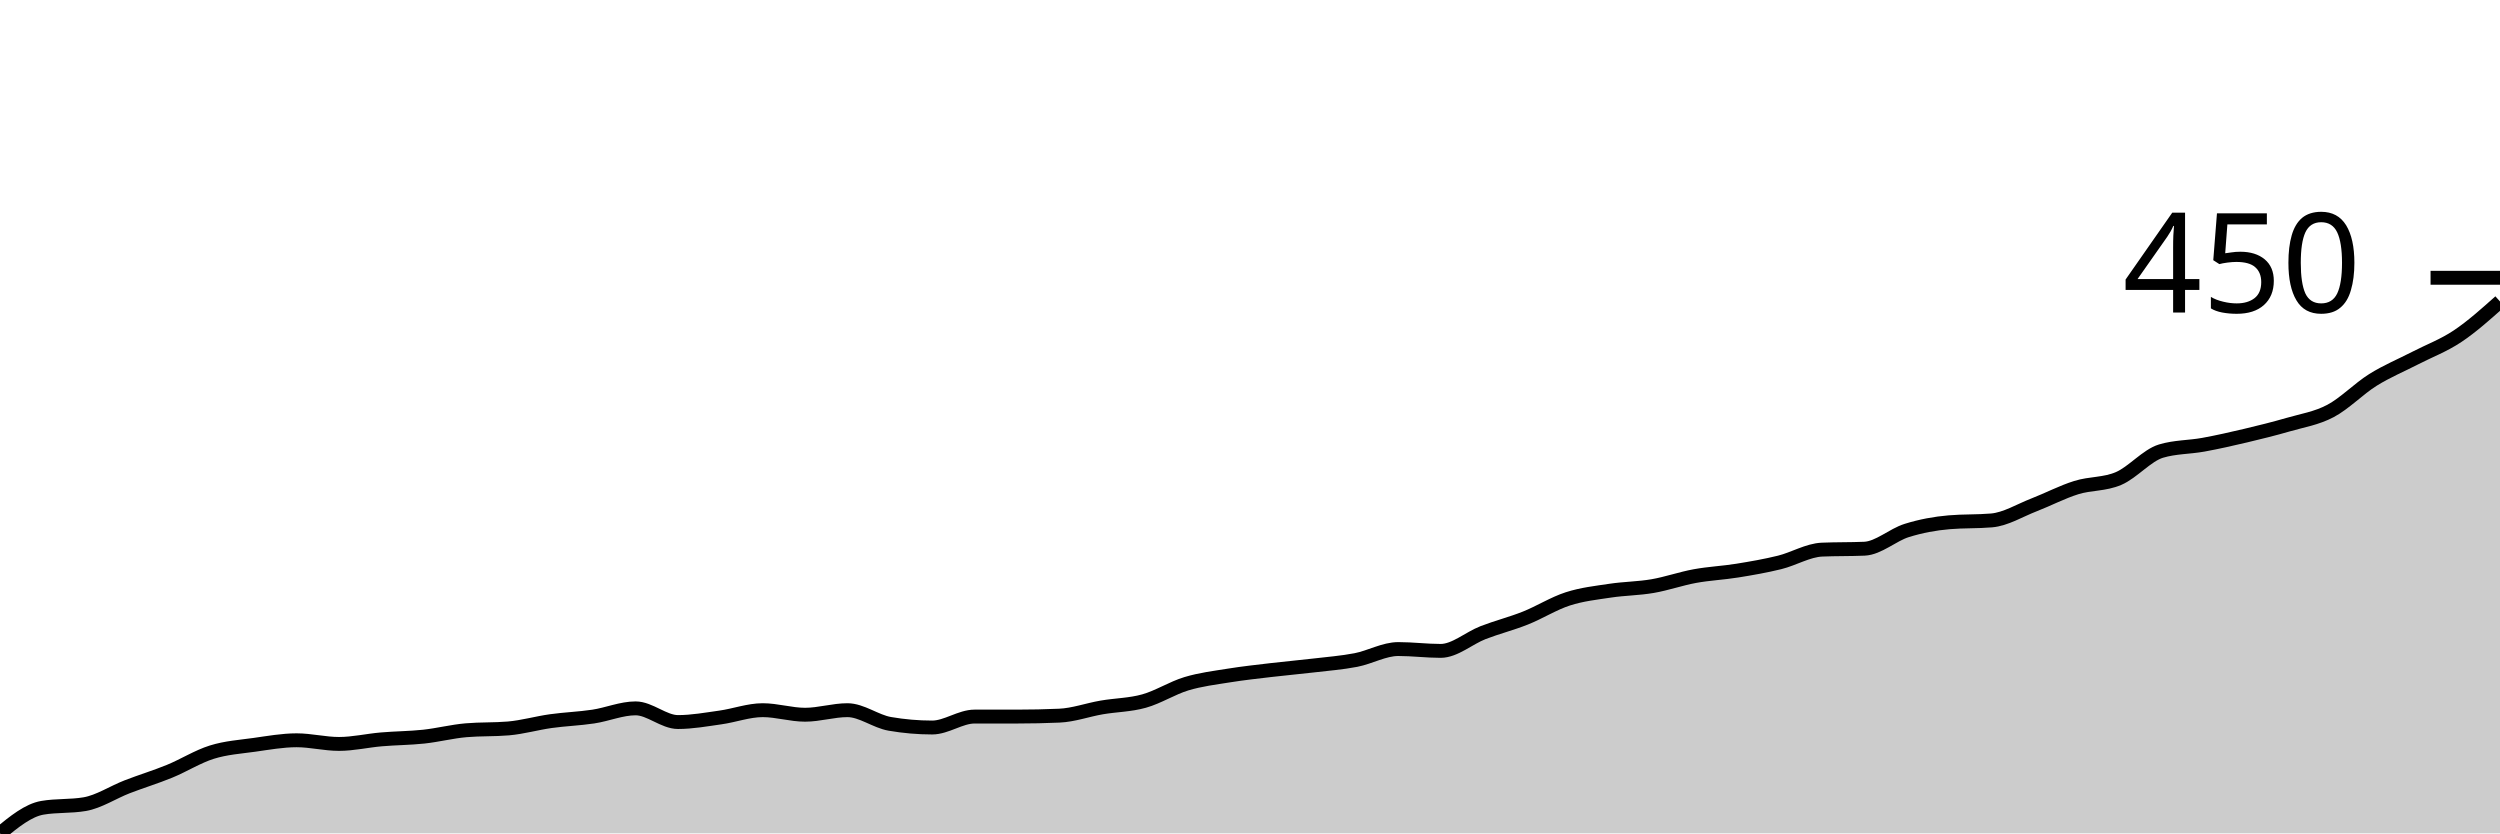
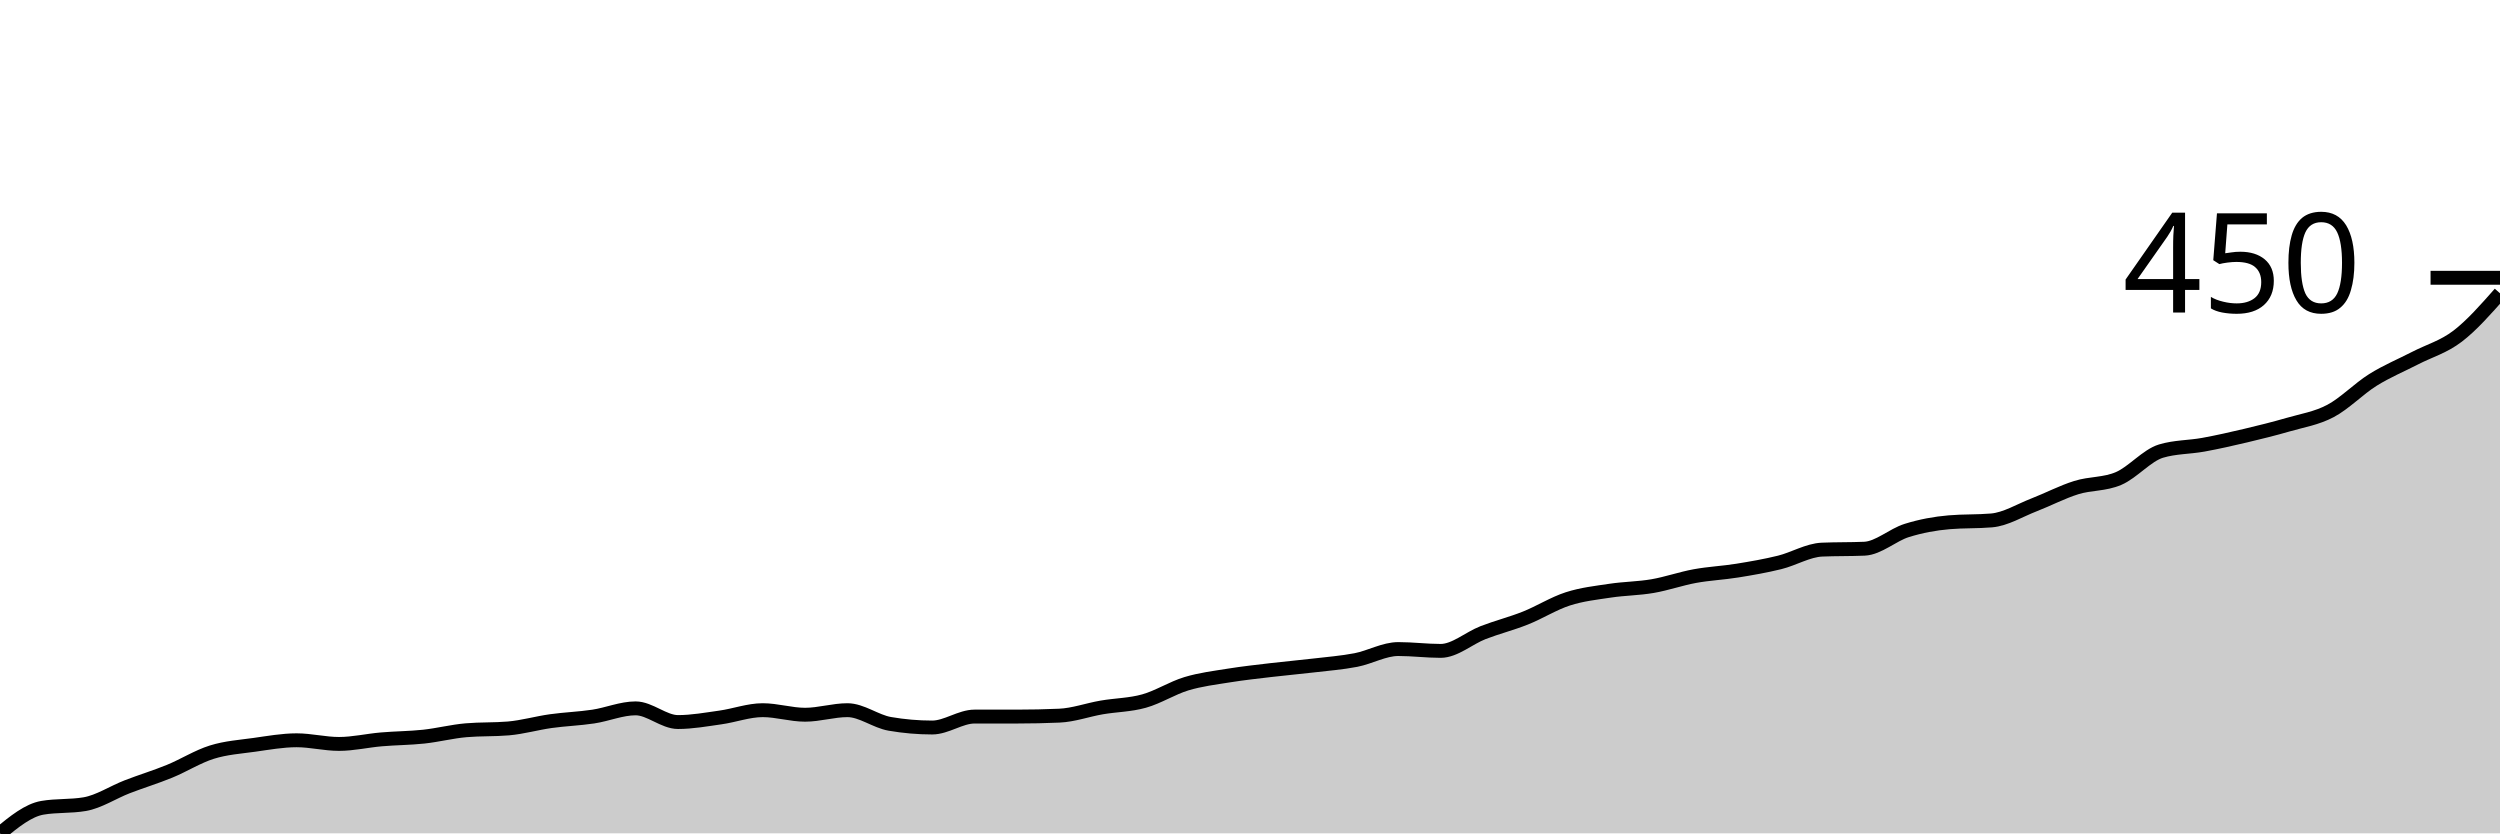
<svg xmlns="http://www.w3.org/2000/svg" viewBox="0 0 180 60">
  <g transform="translate(0,20)">
-     <path class="area" fill="rgba(0, 0, 0, 0.2)" d="M0,40C1.017,39.168,2.034,38.336,3.051,38.161C4.068,37.986,5.085,38.073,6.102,37.898C7.119,37.723,8.136,37.044,9.153,36.65C10.169,36.256,11.186,35.95,12.203,35.534C13.22,35.118,14.237,34.472,15.254,34.154C16.271,33.837,17.288,33.771,18.305,33.629C19.322,33.487,20.339,33.3,21.356,33.3C22.373,33.3,23.39,33.563,24.407,33.563C25.424,33.563,26.441,33.322,27.458,33.235C28.475,33.147,29.492,33.147,30.508,33.038C31.525,32.928,32.542,32.666,33.559,32.578C34.576,32.49,35.593,32.534,36.61,32.447C37.627,32.359,38.644,32.063,39.661,31.921C40.678,31.779,41.695,31.746,42.712,31.593C43.729,31.44,44.746,31.002,45.763,31.002C46.78,31.002,47.797,31.987,48.814,31.987C49.831,31.987,50.847,31.801,51.864,31.658C52.881,31.516,53.898,31.133,54.915,31.133C55.932,31.133,56.949,31.461,57.966,31.461C58.983,31.461,60,31.133,61.017,31.133C62.034,31.133,63.051,31.943,64.068,32.118C65.085,32.293,66.102,32.381,67.119,32.381C68.136,32.381,69.153,31.593,70.169,31.593C71.186,31.593,72.203,31.593,73.22,31.593C74.237,31.593,75.254,31.571,76.271,31.527C77.288,31.483,78.305,31.111,79.322,30.936C80.339,30.761,81.356,30.761,82.373,30.476C83.39,30.192,84.407,29.535,85.424,29.228C86.441,28.922,87.458,28.801,88.475,28.637C89.492,28.473,90.508,28.363,91.525,28.243C92.542,28.123,93.559,28.035,94.576,27.915C95.593,27.794,96.61,27.718,97.627,27.521C98.644,27.323,99.661,26.732,100.678,26.732C101.695,26.732,102.712,26.864,103.729,26.864C104.746,26.864,105.763,25.944,106.78,25.55C107.797,25.156,108.814,24.904,109.831,24.499C110.847,24.094,111.864,23.448,112.881,23.12C113.898,22.791,114.915,22.682,115.932,22.529C116.949,22.375,117.966,22.375,118.983,22.2C120,22.025,121.017,21.664,122.034,21.478C123.051,21.292,124.068,21.248,125.085,21.084C126.102,20.92,127.119,20.744,128.136,20.493C129.153,20.241,130.169,19.617,131.186,19.573C132.203,19.529,133.22,19.551,134.237,19.507C135.254,19.464,136.271,18.511,137.288,18.194C138.305,17.876,139.322,17.69,140.339,17.603C141.356,17.515,142.373,17.559,143.39,17.471C144.407,17.384,145.424,16.749,146.441,16.355C147.458,15.961,148.475,15.424,149.492,15.107C150.508,14.789,151.525,14.888,152.542,14.45C153.559,14.012,154.576,12.786,155.593,12.479C156.61,12.173,157.627,12.206,158.644,12.02C159.661,11.834,160.678,11.604,161.695,11.363C162.712,11.122,163.729,10.87,164.746,10.575C165.763,10.279,166.78,10.126,167.797,9.589C168.814,9.053,169.831,7.991,170.847,7.356C171.864,6.721,172.881,6.305,173.898,5.78C174.915,5.255,175.932,4.882,176.949,4.204C177.966,3.525,178.983,2.616,180,1.708L180,40C178.983,40,177.966,40,176.949,40C175.932,40,174.915,40,173.898,40C172.881,40,171.864,40,170.847,40C169.831,40,168.814,40,167.797,40C166.78,40,165.763,40,164.746,40C163.729,40,162.712,40,161.695,40C160.678,40,159.661,40,158.644,40C157.627,40,156.61,40,155.593,40C154.576,40,153.559,40,152.542,40C151.525,40,150.508,40,149.492,40C148.475,40,147.458,40,146.441,40C145.424,40,144.407,40,143.39,40C142.373,40,141.356,40,140.339,40C139.322,40,138.305,40,137.288,40C136.271,40,135.254,40,134.237,40C133.22,40,132.203,40,131.186,40C130.169,40,129.153,40,128.136,40C127.119,40,126.102,40,125.085,40C124.068,40,123.051,40,122.034,40C121.017,40,120,40,118.983,40C117.966,40,116.949,40,115.932,40C114.915,40,113.898,40,112.881,40C111.864,40,110.847,40,109.831,40C108.814,40,107.797,40,106.78,40C105.763,40,104.746,40,103.729,40C102.712,40,101.695,40,100.678,40C99.661,40,98.644,40,97.627,40C96.61,40,95.593,40,94.576,40C93.559,40,92.542,40,91.525,40C90.508,40,89.492,40,88.475,40C87.458,40,86.441,40,85.424,40C84.407,40,83.39,40,82.373,40C81.356,40,80.339,40,79.322,40C78.305,40,77.288,40,76.271,40C75.254,40,74.237,40,73.22,40C72.203,40,71.186,40,70.169,40C69.153,40,68.136,40,67.119,40C66.102,40,65.085,40,64.068,40C63.051,40,62.034,40,61.017,40C60,40,58.983,40,57.966,40C56.949,40,55.932,40,54.915,40C53.898,40,52.881,40,51.864,40C50.847,40,49.831,40,48.814,40C47.797,40,46.78,40,45.763,40C44.746,40,43.729,40,42.712,40C41.695,40,40.678,40,39.661,40C38.644,40,37.627,40,36.61,40C35.593,40,34.576,40,33.559,40C32.542,40,31.525,40,30.508,40C29.492,40,28.475,40,27.458,40C26.441,40,25.424,40,24.407,40C23.39,40,22.373,40,21.356,40C20.339,40,19.322,40,18.305,40C17.288,40,16.271,40,15.254,40C14.237,40,13.22,40,12.203,40C11.186,40,10.169,40,9.153,40C8.136,40,7.119,40,6.102,40C5.085,40,4.068,40,3.051,40C2.034,40,1.017,40,0,40Z" />
-     <path class="line" stroke="black" fill="none" d="M0,40C1.017,39.168,2.034,38.336,3.051,38.161C4.068,37.986,5.085,38.073,6.102,37.898C7.119,37.723,8.136,37.044,9.153,36.65C10.169,36.256,11.186,35.95,12.203,35.534C13.22,35.118,14.237,34.472,15.254,34.154C16.271,33.837,17.288,33.771,18.305,33.629C19.322,33.487,20.339,33.3,21.356,33.3C22.373,33.3,23.39,33.563,24.407,33.563C25.424,33.563,26.441,33.322,27.458,33.235C28.475,33.147,29.492,33.147,30.508,33.038C31.525,32.928,32.542,32.666,33.559,32.578C34.576,32.49,35.593,32.534,36.61,32.447C37.627,32.359,38.644,32.063,39.661,31.921C40.678,31.779,41.695,31.746,42.712,31.593C43.729,31.44,44.746,31.002,45.763,31.002C46.78,31.002,47.797,31.987,48.814,31.987C49.831,31.987,50.847,31.801,51.864,31.658C52.881,31.516,53.898,31.133,54.915,31.133C55.932,31.133,56.949,31.461,57.966,31.461C58.983,31.461,60,31.133,61.017,31.133C62.034,31.133,63.051,31.943,64.068,32.118C65.085,32.293,66.102,32.381,67.119,32.381C68.136,32.381,69.153,31.593,70.169,31.593C71.186,31.593,72.203,31.593,73.22,31.593C74.237,31.593,75.254,31.571,76.271,31.527C77.288,31.483,78.305,31.111,79.322,30.936C80.339,30.761,81.356,30.761,82.373,30.476C83.39,30.192,84.407,29.535,85.424,29.228C86.441,28.922,87.458,28.801,88.475,28.637C89.492,28.473,90.508,28.363,91.525,28.243C92.542,28.123,93.559,28.035,94.576,27.915C95.593,27.794,96.61,27.718,97.627,27.521C98.644,27.323,99.661,26.732,100.678,26.732C101.695,26.732,102.712,26.864,103.729,26.864C104.746,26.864,105.763,25.944,106.78,25.55C107.797,25.156,108.814,24.904,109.831,24.499C110.847,24.094,111.864,23.448,112.881,23.12C113.898,22.791,114.915,22.682,115.932,22.529C116.949,22.375,117.966,22.375,118.983,22.2C120,22.025,121.017,21.664,122.034,21.478C123.051,21.292,124.068,21.248,125.085,21.084C126.102,20.92,127.119,20.744,128.136,20.493C129.153,20.241,130.169,19.617,131.186,19.573C132.203,19.529,133.22,19.551,134.237,19.507C135.254,19.464,136.271,18.511,137.288,18.194C138.305,17.876,139.322,17.69,140.339,17.603C141.356,17.515,142.373,17.559,143.39,17.471C144.407,17.384,145.424,16.749,146.441,16.355C147.458,15.961,148.475,15.424,149.492,15.107C150.508,14.789,151.525,14.888,152.542,14.45C153.559,14.012,154.576,12.786,155.593,12.479C156.61,12.173,157.627,12.206,158.644,12.02C159.661,11.834,160.678,11.604,161.695,11.363C162.712,11.122,163.729,10.87,164.746,10.575C165.763,10.279,166.78,10.126,167.797,9.589C168.814,9.053,169.831,7.991,170.847,7.356C171.864,6.721,172.881,6.305,173.898,5.78C174.915,5.255,175.932,4.882,176.949,4.204C177.966,3.525,178.983,2.616,180,1.708" />
+     <path class="area" fill="rgba(0, 0, 0, 0.2)" d="M0,40C1.017,39.168,2.034,38.336,3.051,38.161C4.068,37.986,5.085,38.073,6.102,37.898C7.119,37.723,8.136,37.044,9.153,36.65C10.169,36.256,11.186,35.95,12.203,35.534C13.22,35.118,14.237,34.472,15.254,34.154C16.271,33.837,17.288,33.771,18.305,33.629C19.322,33.487,20.339,33.3,21.356,33.3C22.373,33.3,23.39,33.563,24.407,33.563C25.424,33.563,26.441,33.322,27.458,33.235C28.475,33.147,29.492,33.147,30.508,33.038C31.525,32.928,32.542,32.666,33.559,32.578C34.576,32.49,35.593,32.534,36.61,32.447C37.627,32.359,38.644,32.063,39.661,31.921C40.678,31.779,41.695,31.746,42.712,31.593C43.729,31.44,44.746,31.002,45.763,31.002C46.78,31.002,47.797,31.987,48.814,31.987C49.831,31.987,50.847,31.801,51.864,31.658C52.881,31.516,53.898,31.133,54.915,31.133C55.932,31.133,56.949,31.461,57.966,31.461C58.983,31.461,60,31.133,61.017,31.133C62.034,31.133,63.051,31.943,64.068,32.118C65.085,32.293,66.102,32.381,67.119,32.381C68.136,32.381,69.153,31.593,70.169,31.593C71.186,31.593,72.203,31.593,73.22,31.593C74.237,31.593,75.254,31.571,76.271,31.527C77.288,31.483,78.305,31.111,79.322,30.936C80.339,30.761,81.356,30.761,82.373,30.476C83.39,30.192,84.407,29.535,85.424,29.228C86.441,28.922,87.458,28.801,88.475,28.637C89.492,28.473,90.508,28.363,91.525,28.243C92.542,28.123,93.559,28.035,94.576,27.915C95.593,27.794,96.61,27.718,97.627,27.521C98.644,27.323,99.661,26.732,100.678,26.732C101.695,26.732,102.712,26.864,103.729,26.864C104.746,26.864,105.763,25.944,106.78,25.55C107.797,25.156,108.814,24.904,109.831,24.499C110.847,24.094,111.864,23.448,112.881,23.12C113.898,22.791,114.915,22.682,115.932,22.529C116.949,22.375,117.966,22.375,118.983,22.2C120,22.025,121.017,21.664,122.034,21.478C123.051,21.292,124.068,21.248,125.085,21.084C126.102,20.92,127.119,20.744,128.136,20.493C129.153,20.241,130.169,19.617,131.186,19.573C132.203,19.529,133.22,19.551,134.237,19.507C135.254,19.464,136.271,18.511,137.288,18.194C138.305,17.876,139.322,17.69,140.339,17.603C141.356,17.515,142.373,17.559,143.39,17.471C144.407,17.384,145.424,16.749,146.441,16.355C147.458,15.961,148.475,15.424,149.492,15.107C150.508,14.789,151.525,14.888,152.542,14.45C153.559,14.012,154.576,12.786,155.593,12.479C156.61,12.173,157.627,12.206,158.644,12.02C159.661,11.834,160.678,11.604,161.695,11.363C162.712,11.122,163.729,10.87,164.746,10.575C165.763,10.279,166.78,10.126,167.797,9.589C168.814,9.053,169.831,7.991,170.847,7.356C171.864,6.721,172.881,6.305,173.898,5.78C174.915,5.255,175.932,4.981,176.949,4.204C177.966,3.426,178.983,2.271,180,1.117L180,40C178.983,40,177.966,40,176.949,40C175.932,40,174.915,40,173.898,40C172.881,40,171.864,40,170.847,40C169.831,40,168.814,40,167.797,40C166.78,40,165.763,40,164.746,40C163.729,40,162.712,40,161.695,40C160.678,40,159.661,40,158.644,40C157.627,40,156.61,40,155.593,40C154.576,40,153.559,40,152.542,40C151.525,40,150.508,40,149.492,40C148.475,40,147.458,40,146.441,40C145.424,40,144.407,40,143.39,40C142.373,40,141.356,40,140.339,40C139.322,40,138.305,40,137.288,40C136.271,40,135.254,40,134.237,40C133.22,40,132.203,40,131.186,40C130.169,40,129.153,40,128.136,40C127.119,40,126.102,40,125.085,40C124.068,40,123.051,40,122.034,40C121.017,40,120,40,118.983,40C117.966,40,116.949,40,115.932,40C114.915,40,113.898,40,112.881,40C111.864,40,110.847,40,109.831,40C108.814,40,107.797,40,106.78,40C105.763,40,104.746,40,103.729,40C102.712,40,101.695,40,100.678,40C99.661,40,98.644,40,97.627,40C96.61,40,95.593,40,94.576,40C93.559,40,92.542,40,91.525,40C90.508,40,89.492,40,88.475,40C87.458,40,86.441,40,85.424,40C84.407,40,83.39,40,82.373,40C81.356,40,80.339,40,79.322,40C78.305,40,77.288,40,76.271,40C75.254,40,74.237,40,73.22,40C72.203,40,71.186,40,70.169,40C69.153,40,68.136,40,67.119,40C66.102,40,65.085,40,64.068,40C63.051,40,62.034,40,61.017,40C60,40,58.983,40,57.966,40C56.949,40,55.932,40,54.915,40C53.898,40,52.881,40,51.864,40C50.847,40,49.831,40,48.814,40C47.797,40,46.78,40,45.763,40C44.746,40,43.729,40,42.712,40C41.695,40,40.678,40,39.661,40C38.644,40,37.627,40,36.61,40C35.593,40,34.576,40,33.559,40C32.542,40,31.525,40,30.508,40C29.492,40,28.475,40,27.458,40C26.441,40,25.424,40,24.407,40C23.39,40,22.373,40,21.356,40C20.339,40,19.322,40,18.305,40C17.288,40,16.271,40,15.254,40C14.237,40,13.22,40,12.203,40C11.186,40,10.169,40,9.153,40C8.136,40,7.119,40,6.102,40C5.085,40,4.068,40,3.051,40C2.034,40,1.017,40,0,40Z" />
+     <path class="line" stroke="black" fill="none" d="M0,40C1.017,39.168,2.034,38.336,3.051,38.161C4.068,37.986,5.085,38.073,6.102,37.898C7.119,37.723,8.136,37.044,9.153,36.65C10.169,36.256,11.186,35.95,12.203,35.534C13.22,35.118,14.237,34.472,15.254,34.154C16.271,33.837,17.288,33.771,18.305,33.629C19.322,33.487,20.339,33.3,21.356,33.3C22.373,33.3,23.39,33.563,24.407,33.563C25.424,33.563,26.441,33.322,27.458,33.235C28.475,33.147,29.492,33.147,30.508,33.038C31.525,32.928,32.542,32.666,33.559,32.578C34.576,32.49,35.593,32.534,36.61,32.447C37.627,32.359,38.644,32.063,39.661,31.921C40.678,31.779,41.695,31.746,42.712,31.593C43.729,31.44,44.746,31.002,45.763,31.002C46.78,31.002,47.797,31.987,48.814,31.987C49.831,31.987,50.847,31.801,51.864,31.658C52.881,31.516,53.898,31.133,54.915,31.133C55.932,31.133,56.949,31.461,57.966,31.461C58.983,31.461,60,31.133,61.017,31.133C62.034,31.133,63.051,31.943,64.068,32.118C65.085,32.293,66.102,32.381,67.119,32.381C68.136,32.381,69.153,31.593,70.169,31.593C71.186,31.593,72.203,31.593,73.22,31.593C74.237,31.593,75.254,31.571,76.271,31.527C77.288,31.483,78.305,31.111,79.322,30.936C80.339,30.761,81.356,30.761,82.373,30.476C83.39,30.192,84.407,29.535,85.424,29.228C86.441,28.922,87.458,28.801,88.475,28.637C89.492,28.473,90.508,28.363,91.525,28.243C92.542,28.123,93.559,28.035,94.576,27.915C95.593,27.794,96.61,27.718,97.627,27.521C98.644,27.323,99.661,26.732,100.678,26.732C101.695,26.732,102.712,26.864,103.729,26.864C104.746,26.864,105.763,25.944,106.78,25.55C107.797,25.156,108.814,24.904,109.831,24.499C110.847,24.094,111.864,23.448,112.881,23.12C113.898,22.791,114.915,22.682,115.932,22.529C116.949,22.375,117.966,22.375,118.983,22.2C120,22.025,121.017,21.664,122.034,21.478C123.051,21.292,124.068,21.248,125.085,21.084C126.102,20.92,127.119,20.744,128.136,20.493C129.153,20.241,130.169,19.617,131.186,19.573C132.203,19.529,133.22,19.551,134.237,19.507C135.254,19.464,136.271,18.511,137.288,18.194C138.305,17.876,139.322,17.69,140.339,17.603C141.356,17.515,142.373,17.559,143.39,17.471C144.407,17.384,145.424,16.749,146.441,16.355C147.458,15.961,148.475,15.424,149.492,15.107C150.508,14.789,151.525,14.888,152.542,14.45C153.559,14.012,154.576,12.786,155.593,12.479C156.61,12.173,157.627,12.206,158.644,12.02C159.661,11.834,160.678,11.604,161.695,11.363C162.712,11.122,163.729,10.87,164.746,10.575C165.763,10.279,166.78,10.126,167.797,9.589C168.814,9.053,169.831,7.991,170.847,7.356C171.864,6.721,172.881,6.305,173.898,5.78C174.915,5.255,175.932,4.981,176.949,4.204C177.966,3.426,178.983,2.271,180,1.117" />
    <path class="axis-ceiling" stroke-width="1" stroke="black" fill="none" d="M175,0L180,0" />
    <text class="axis-ceiling-label" font-family="sans-serif" text-anchor="end" font-size="10px" x="170" y="2.5">450</text>
  </g>
</svg>
